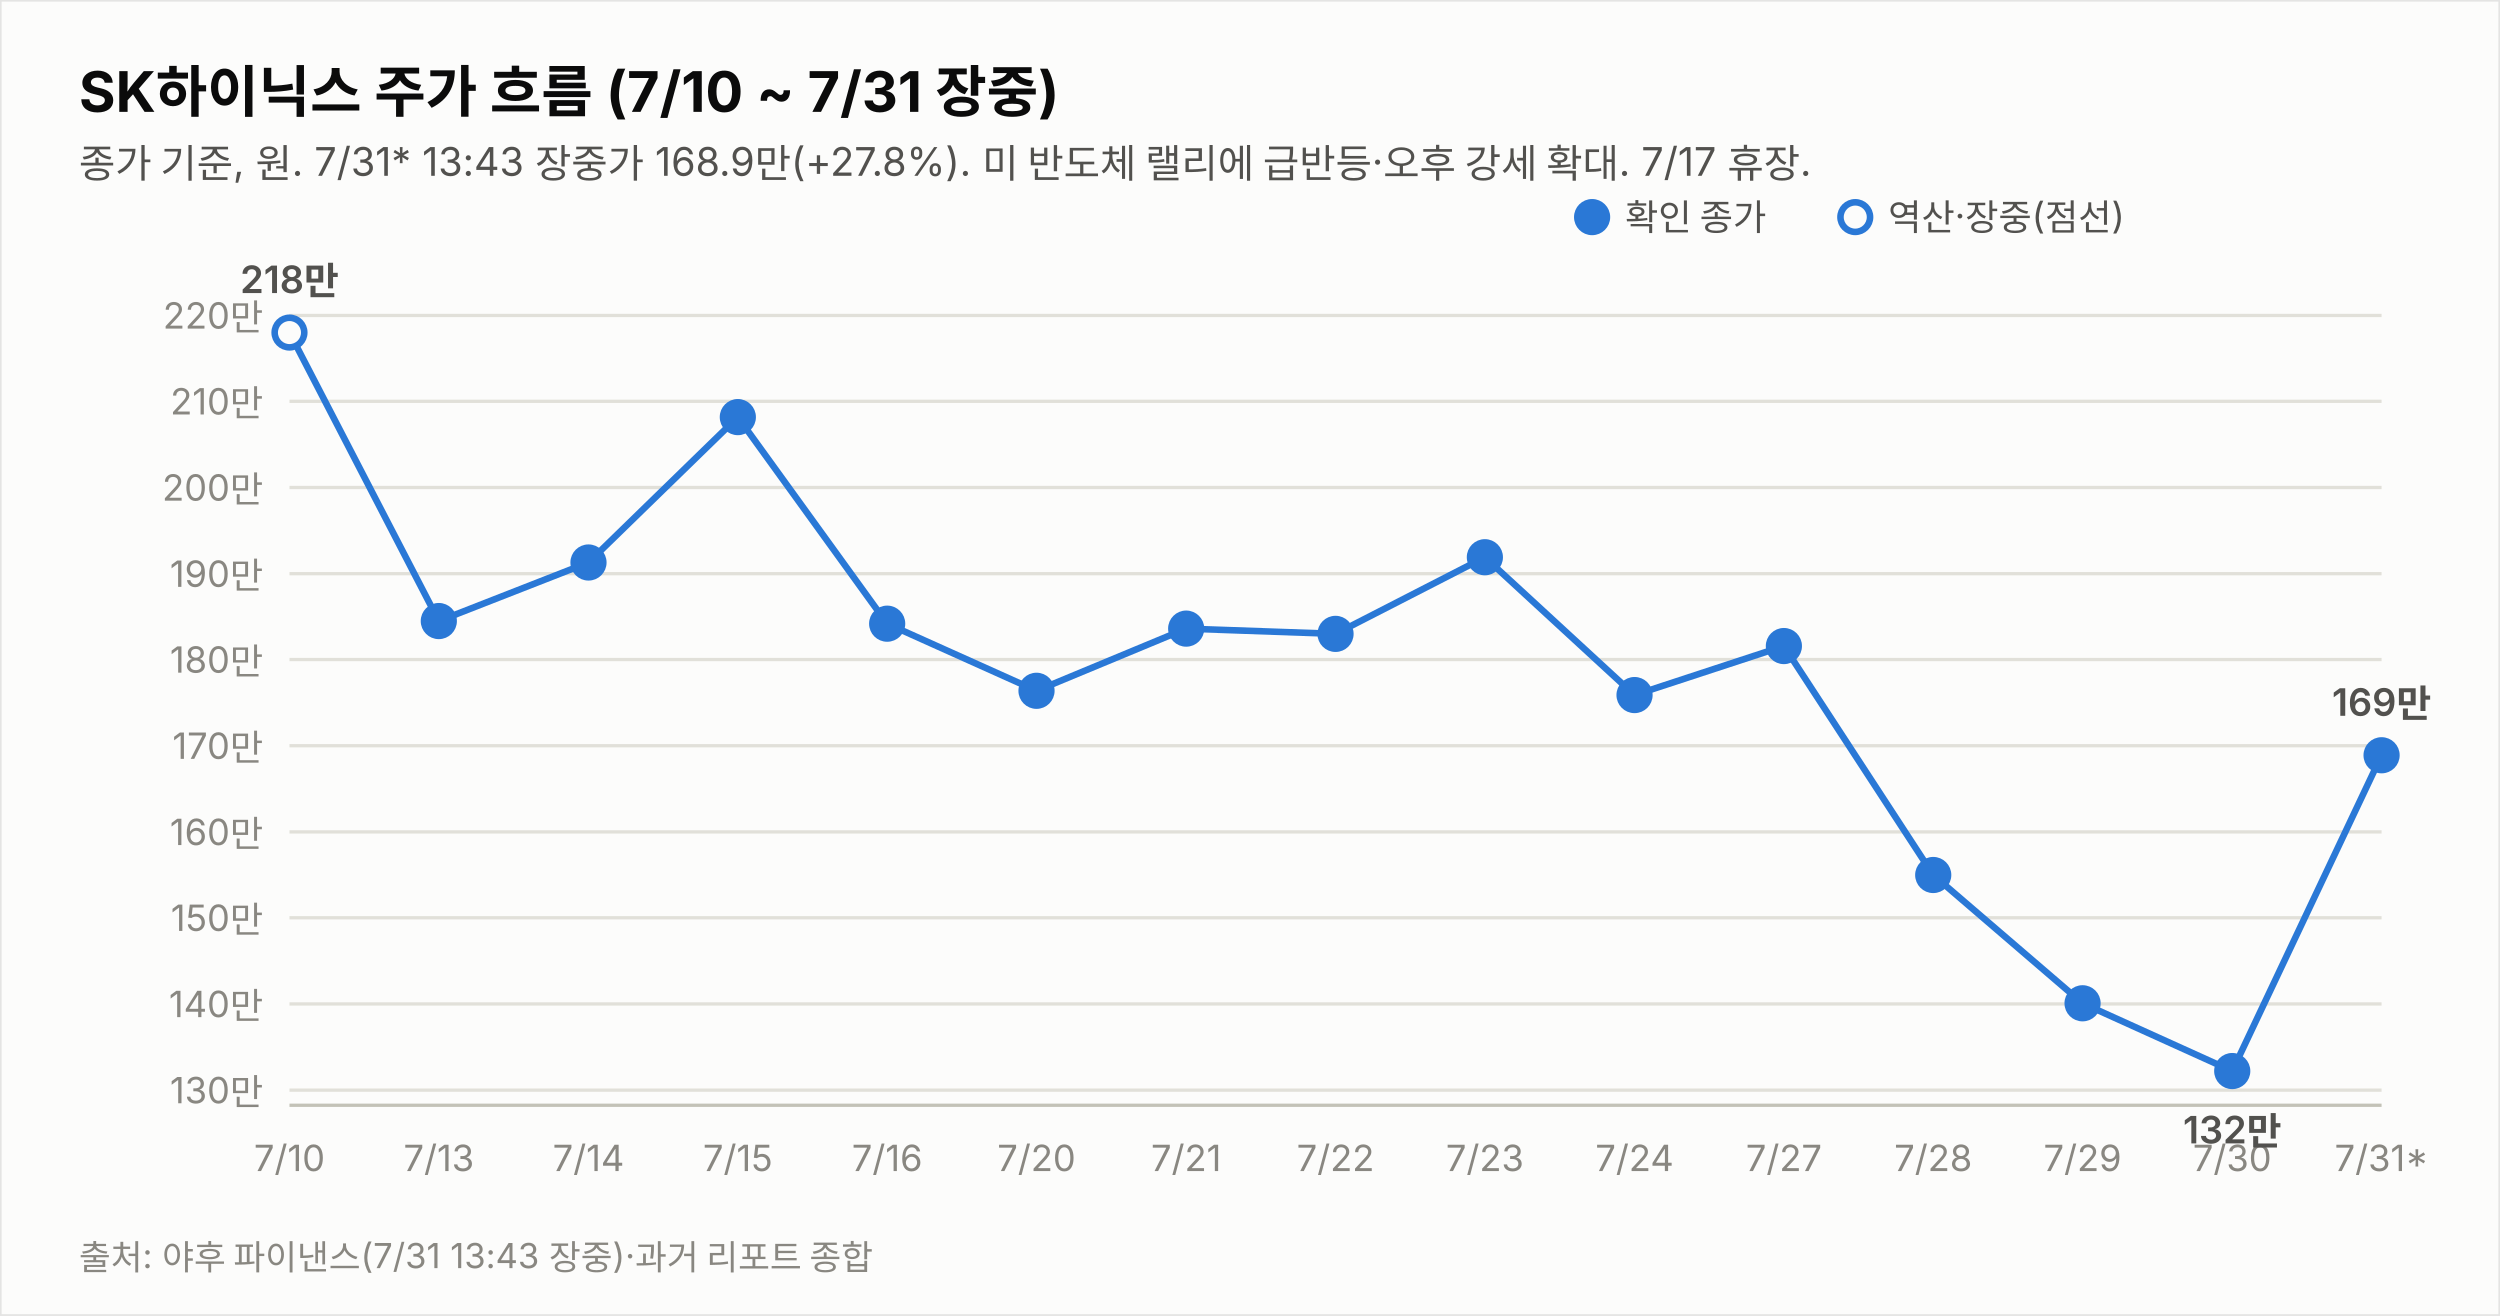
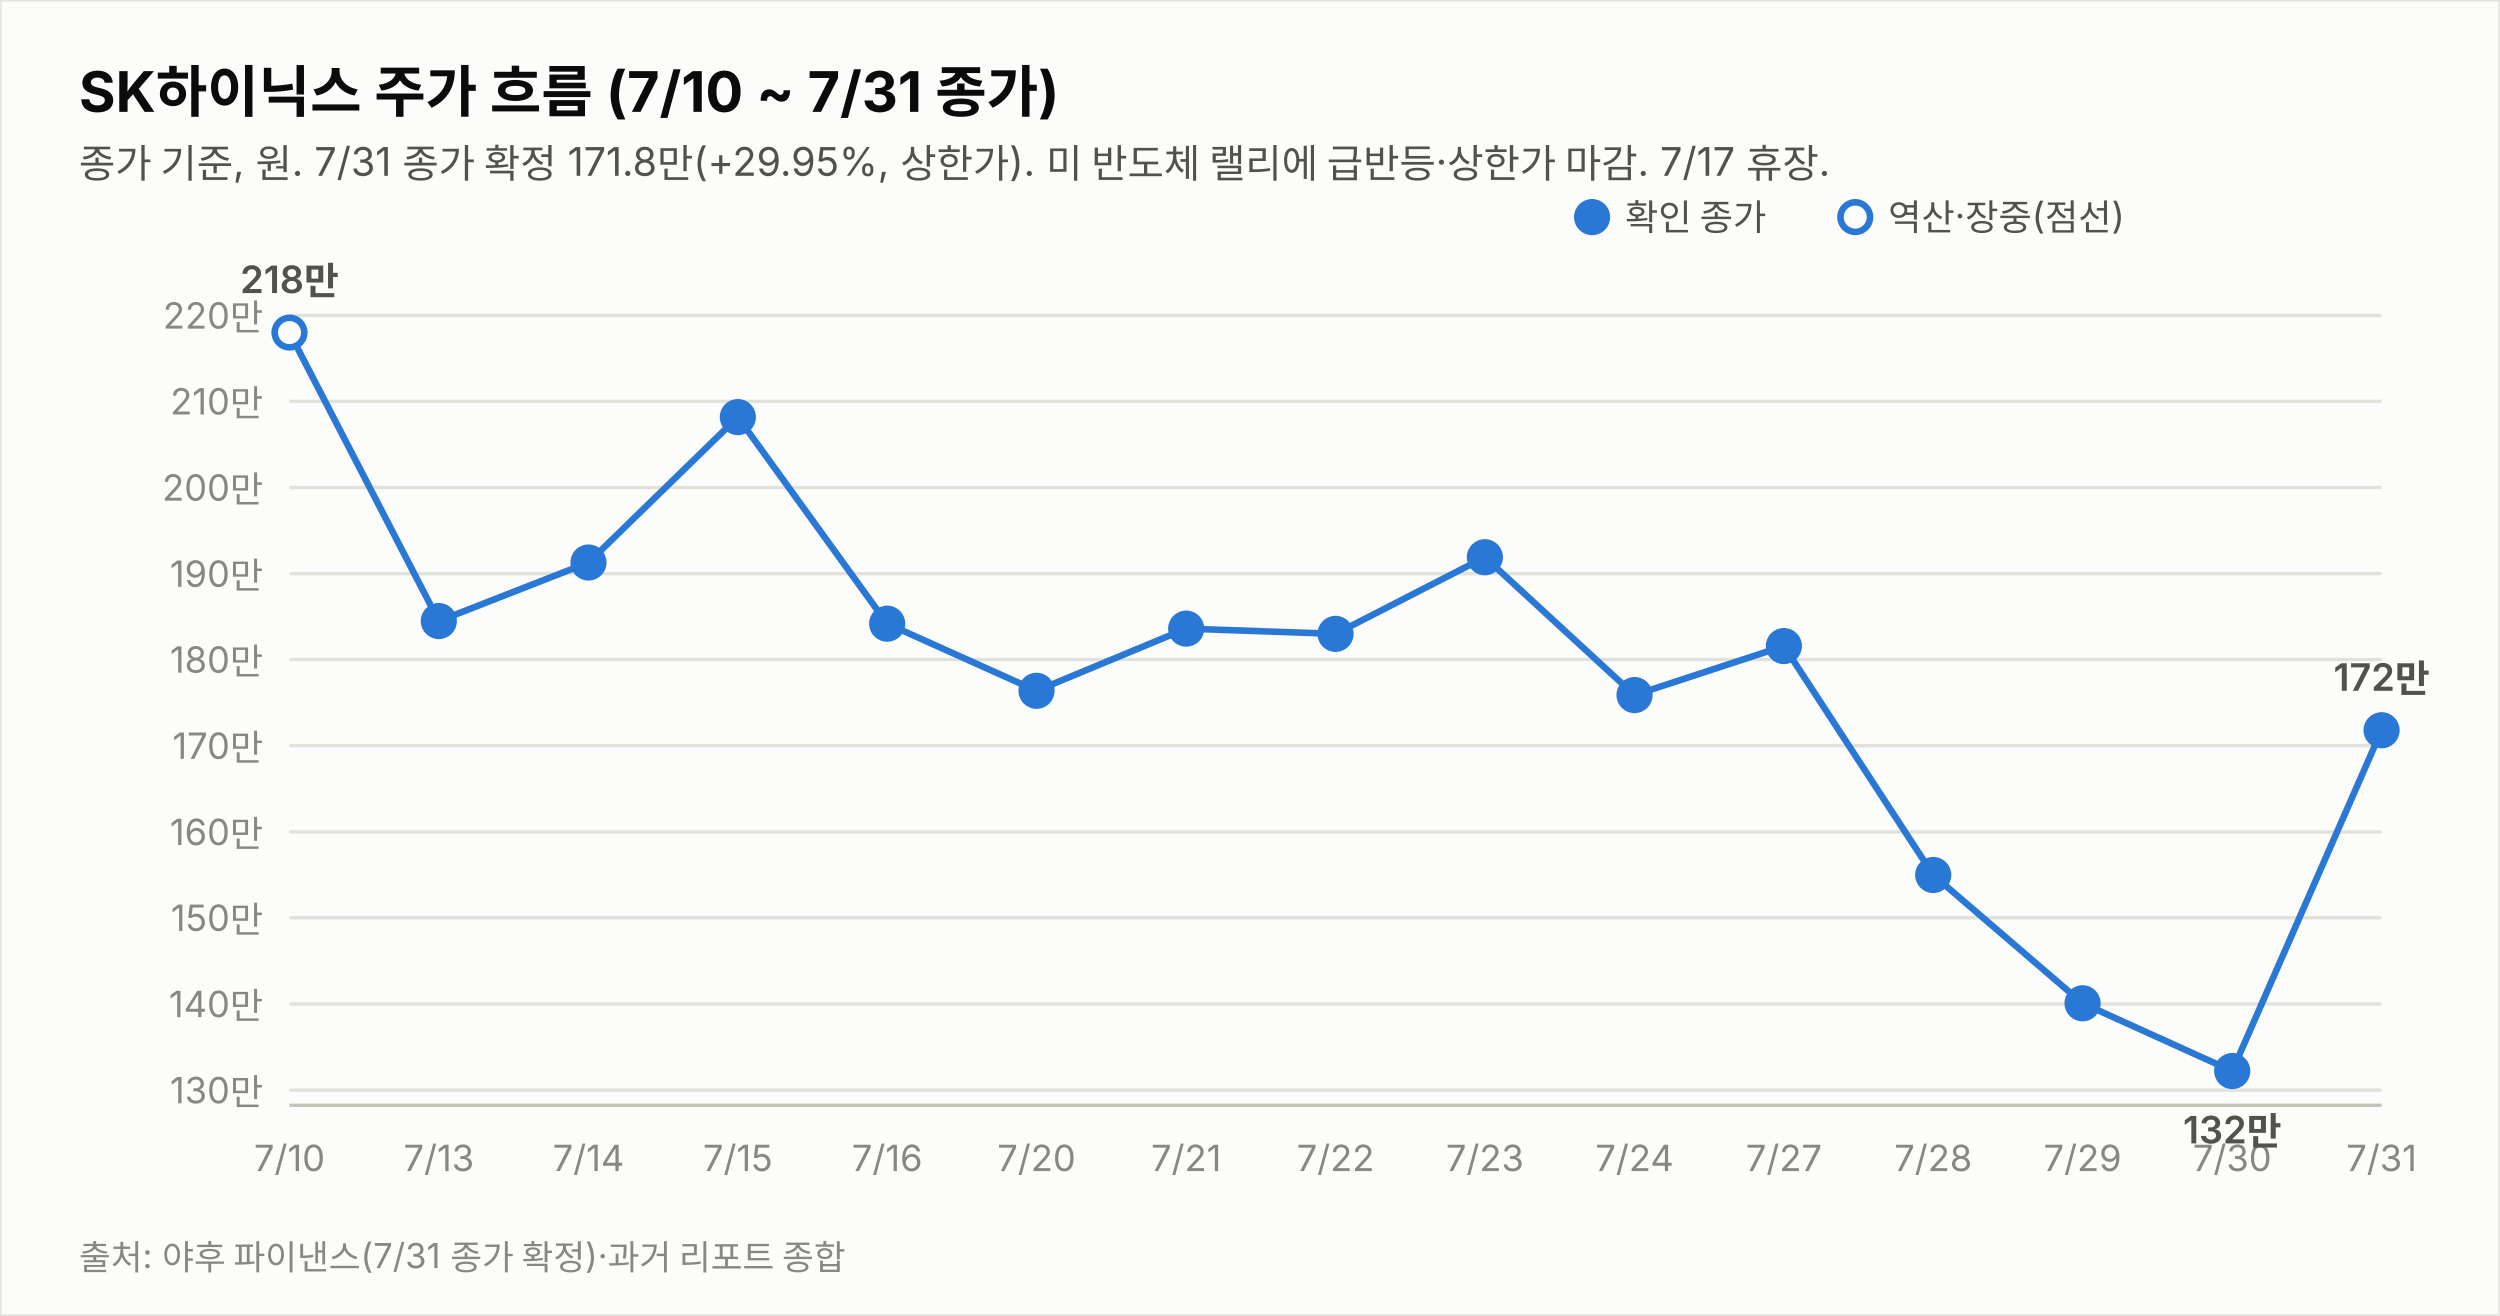
<svg xmlns="http://www.w3.org/2000/svg" width="760" height="400" viewBox="0 0 760 400" font-family="system-ui,-apple-system,&quot;Segoe UI&quot;,&quot;Malgun Gothic&quot;,&quot;Apple SD Gothic Neo&quot;,sans-serif">
  <rect width="760" height="400" fill="#fcfcfb" stroke="rgba(11,11,11,0.10)" />
-   <text x="24" y="34" font-size="17" font-weight="700" fill="#0b0b0b">SK하이닉스 주가 흐름 (7/10 ~ 7/31 장중)</text>
-   <text x="24" y="54" font-size="12" fill="#52514e">종가 기준, 원. 7/31* 13:43 장중가 168.9만(+27.8%). 미 반도체 랠리에 급반등·오후 강세 확대. 7/17 휴장.</text>
+   <text x="24" y="34" font-size="17" font-weight="700" fill="#0b0b0b">SK하이닉스 주가 흐름 (7/10 ~ 7/31 종가)</text>
+   <text x="24" y="54" font-size="12" fill="#52514e">종가 기준, 원. 7/31 종가 확정 171.8만(+29.95%, 상한가). 미 반도체 랠리에 급반등·상한가 마감. 7/17 휴장.</text>
  <line x1="88" y1="331.4" x2="724" y2="331.4" stroke="#e1e0d9" stroke-width="1" />
  <text x="80" y="335.4" font-size="11" fill="#898781" text-anchor="end" style="font-variant-numeric:tabular-nums">130만</text>
  <line x1="88" y1="305.2" x2="724" y2="305.2" stroke="#e1e0d9" stroke-width="1" />
  <text x="80" y="309.2" font-size="11" fill="#898781" text-anchor="end" style="font-variant-numeric:tabular-nums">140만</text>
  <line x1="88" y1="279.0" x2="724" y2="279.0" stroke="#e1e0d9" stroke-width="1" />
  <text x="80" y="283.0" font-size="11" fill="#898781" text-anchor="end" style="font-variant-numeric:tabular-nums">150만</text>
  <line x1="88" y1="252.9" x2="724" y2="252.9" stroke="#e1e0d9" stroke-width="1" />
  <text x="80" y="256.9" font-size="11" fill="#898781" text-anchor="end" style="font-variant-numeric:tabular-nums">160만</text>
  <line x1="88" y1="226.7" x2="724" y2="226.7" stroke="#e1e0d9" stroke-width="1" />
  <text x="80" y="230.7" font-size="11" fill="#898781" text-anchor="end" style="font-variant-numeric:tabular-nums">170만</text>
  <line x1="88" y1="200.5" x2="724" y2="200.5" stroke="#e1e0d9" stroke-width="1" />
  <text x="80" y="204.5" font-size="11" fill="#898781" text-anchor="end" style="font-variant-numeric:tabular-nums">180만</text>
  <line x1="88" y1="174.4" x2="724" y2="174.4" stroke="#e1e0d9" stroke-width="1" />
  <text x="80" y="178.4" font-size="11" fill="#898781" text-anchor="end" style="font-variant-numeric:tabular-nums">190만</text>
  <line x1="88" y1="148.2" x2="724" y2="148.2" stroke="#e1e0d9" stroke-width="1" />
  <text x="80" y="152.2" font-size="11" fill="#898781" text-anchor="end" style="font-variant-numeric:tabular-nums">200만</text>
  <line x1="88" y1="122.0" x2="724" y2="122.0" stroke="#e1e0d9" stroke-width="1" />
  <text x="80" y="126.0" font-size="11" fill="#898781" text-anchor="end" style="font-variant-numeric:tabular-nums">210만</text>
  <line x1="88" y1="95.9" x2="724" y2="95.9" stroke="#e1e0d9" stroke-width="1" />
  <text x="80" y="99.9" font-size="11" fill="#898781" text-anchor="end" style="font-variant-numeric:tabular-nums">220만</text>
  <line x1="88" y1="336" x2="724" y2="336" stroke="#c3c2b7" stroke-width="1" />
-   <path d="M88.0,101.1 L133.4,188.8 L178.9,171.0 L224.3,126.8 L269.7,189.6 L315.1,210.0 L360.6,191.1 L406.0,192.7 L451.4,169.4 L496.9,211.3 L542.3,196.4 L587.7,266.0 L633.1,305.0 L678.6,325.6 L724.0,229.6" fill="none" stroke="#2a78d6" stroke-width="2" />
+   <path d="M88.0,101.1 L133.4,188.8 L178.9,171.0 L224.3,126.8 L269.7,189.6 L315.1,210.0 L360.6,191.1 L406.0,192.7 L451.4,169.4 L496.9,211.3 L542.3,196.4 L587.7,266.0 L633.1,305.0 L678.6,325.6 L724.0,222.0" fill="none" stroke="#2a78d6" stroke-width="2" />
  <circle cx="88.0" cy="101.1" r="4.5" fill="#fcfcfb" stroke="#2a78d6" stroke-width="2" />
  <text x="88.0" y="356" font-size="11" fill="#898781" text-anchor="middle">7/10</text>
  <text x="88.0" y="89.1" font-size="11.5" font-weight="600" fill="#52514e" text-anchor="middle" style="font-variant-numeric:tabular-nums">218만</text>
  <circle cx="133.4" cy="188.8" r="4.5" fill="#2a78d6" stroke="#2a78d6" stroke-width="2" />
  <text x="133.4" y="356" font-size="11" fill="#898781" text-anchor="middle">7/13</text>
  <circle cx="178.9" cy="171.0" r="4.5" fill="#2a78d6" stroke="#2a78d6" stroke-width="2" />
  <text x="178.9" y="356" font-size="11" fill="#898781" text-anchor="middle">7/14</text>
  <circle cx="224.3" cy="126.8" r="4.5" fill="#2a78d6" stroke="#2a78d6" stroke-width="2" />
  <text x="224.3" y="356" font-size="11" fill="#898781" text-anchor="middle">7/15</text>
  <circle cx="269.7" cy="189.6" r="4.5" fill="#2a78d6" stroke="#2a78d6" stroke-width="2" />
  <text x="269.7" y="356" font-size="11" fill="#898781" text-anchor="middle">7/16</text>
  <circle cx="315.1" cy="210.0" r="4.5" fill="#2a78d6" stroke="#2a78d6" stroke-width="2" />
  <text x="315.1" y="356" font-size="11" fill="#898781" text-anchor="middle">7/20</text>
  <circle cx="360.6" cy="191.1" r="4.5" fill="#2a78d6" stroke="#2a78d6" stroke-width="2" />
  <text x="360.6" y="356" font-size="11" fill="#898781" text-anchor="middle">7/21</text>
  <circle cx="406.0" cy="192.7" r="4.5" fill="#2a78d6" stroke="#2a78d6" stroke-width="2" />
  <text x="406.0" y="356" font-size="11" fill="#898781" text-anchor="middle">7/22</text>
  <circle cx="451.4" cy="169.4" r="4.5" fill="#2a78d6" stroke="#2a78d6" stroke-width="2" />
  <text x="451.4" y="356" font-size="11" fill="#898781" text-anchor="middle">7/23</text>
  <circle cx="496.9" cy="211.3" r="4.5" fill="#2a78d6" stroke="#2a78d6" stroke-width="2" />
  <text x="496.9" y="356" font-size="11" fill="#898781" text-anchor="middle">7/24</text>
  <circle cx="542.3" cy="196.4" r="4.5" fill="#2a78d6" stroke="#2a78d6" stroke-width="2" />
  <text x="542.3" y="356" font-size="11" fill="#898781" text-anchor="middle">7/27</text>
  <circle cx="587.7" cy="266.0" r="4.5" fill="#2a78d6" stroke="#2a78d6" stroke-width="2" />
  <text x="587.7" y="356" font-size="11" fill="#898781" text-anchor="middle">7/28</text>
  <circle cx="633.1" cy="305.0" r="4.5" fill="#2a78d6" stroke="#2a78d6" stroke-width="2" />
  <text x="633.1" y="356" font-size="11" fill="#898781" text-anchor="middle">7/29</text>
  <circle cx="678.6" cy="325.6" r="4.5" fill="#2a78d6" stroke="#2a78d6" stroke-width="2" />
  <text x="678.6" y="356" font-size="11" fill="#898781" text-anchor="middle">7/30</text>
  <text x="678.6" y="347.6" font-size="11.5" font-weight="600" fill="#52514e" text-anchor="middle" style="font-variant-numeric:tabular-nums">132만</text>
-   <circle cx="724.0" cy="229.6" r="4.5" fill="#2a78d6" stroke="#2a78d6" stroke-width="2" />
-   <text x="724.0" y="356" font-size="11" fill="#898781" text-anchor="middle">7/31*</text>
-   <text x="724.0" y="217.6" font-size="11.5" font-weight="600" fill="#52514e" text-anchor="middle" style="font-variant-numeric:tabular-nums">169만</text>
+   <circle cx="724.0" cy="222.0" r="4.5" fill="#2a78d6" stroke="#2a78d6" stroke-width="2" />
+   <text x="724.0" y="356" font-size="11" fill="#898781" text-anchor="middle">7/31</text>
+   <text x="724.0" y="210.0" font-size="11.5" font-weight="600" fill="#52514e" text-anchor="middle" style="font-variant-numeric:tabular-nums">172만</text>
  <circle cx="484" cy="66" r="4.5" fill="#2a78d6" stroke="#2a78d6" stroke-width="2" />
  <text x="494" y="70" font-size="11" fill="#52514e">확인 종가</text>
  <circle cx="564" cy="66" r="4.5" fill="#fcfcfb" stroke="#2a78d6" stroke-width="2" />
  <text x="574" y="70" font-size="11" fill="#52514e">역산·장중(점선)</text>
-   <text x="24" y="386" font-size="10.5" fill="#898781">출처: 야후 파이낸스(7/31 13:43 장중)·과거 리포트 종합</text>
+   <text x="24" y="386" font-size="10.5" fill="#898781">출처: 야후 파이낸스(7/31 종가 확정)·과거 리포트 종합</text>
</svg>
